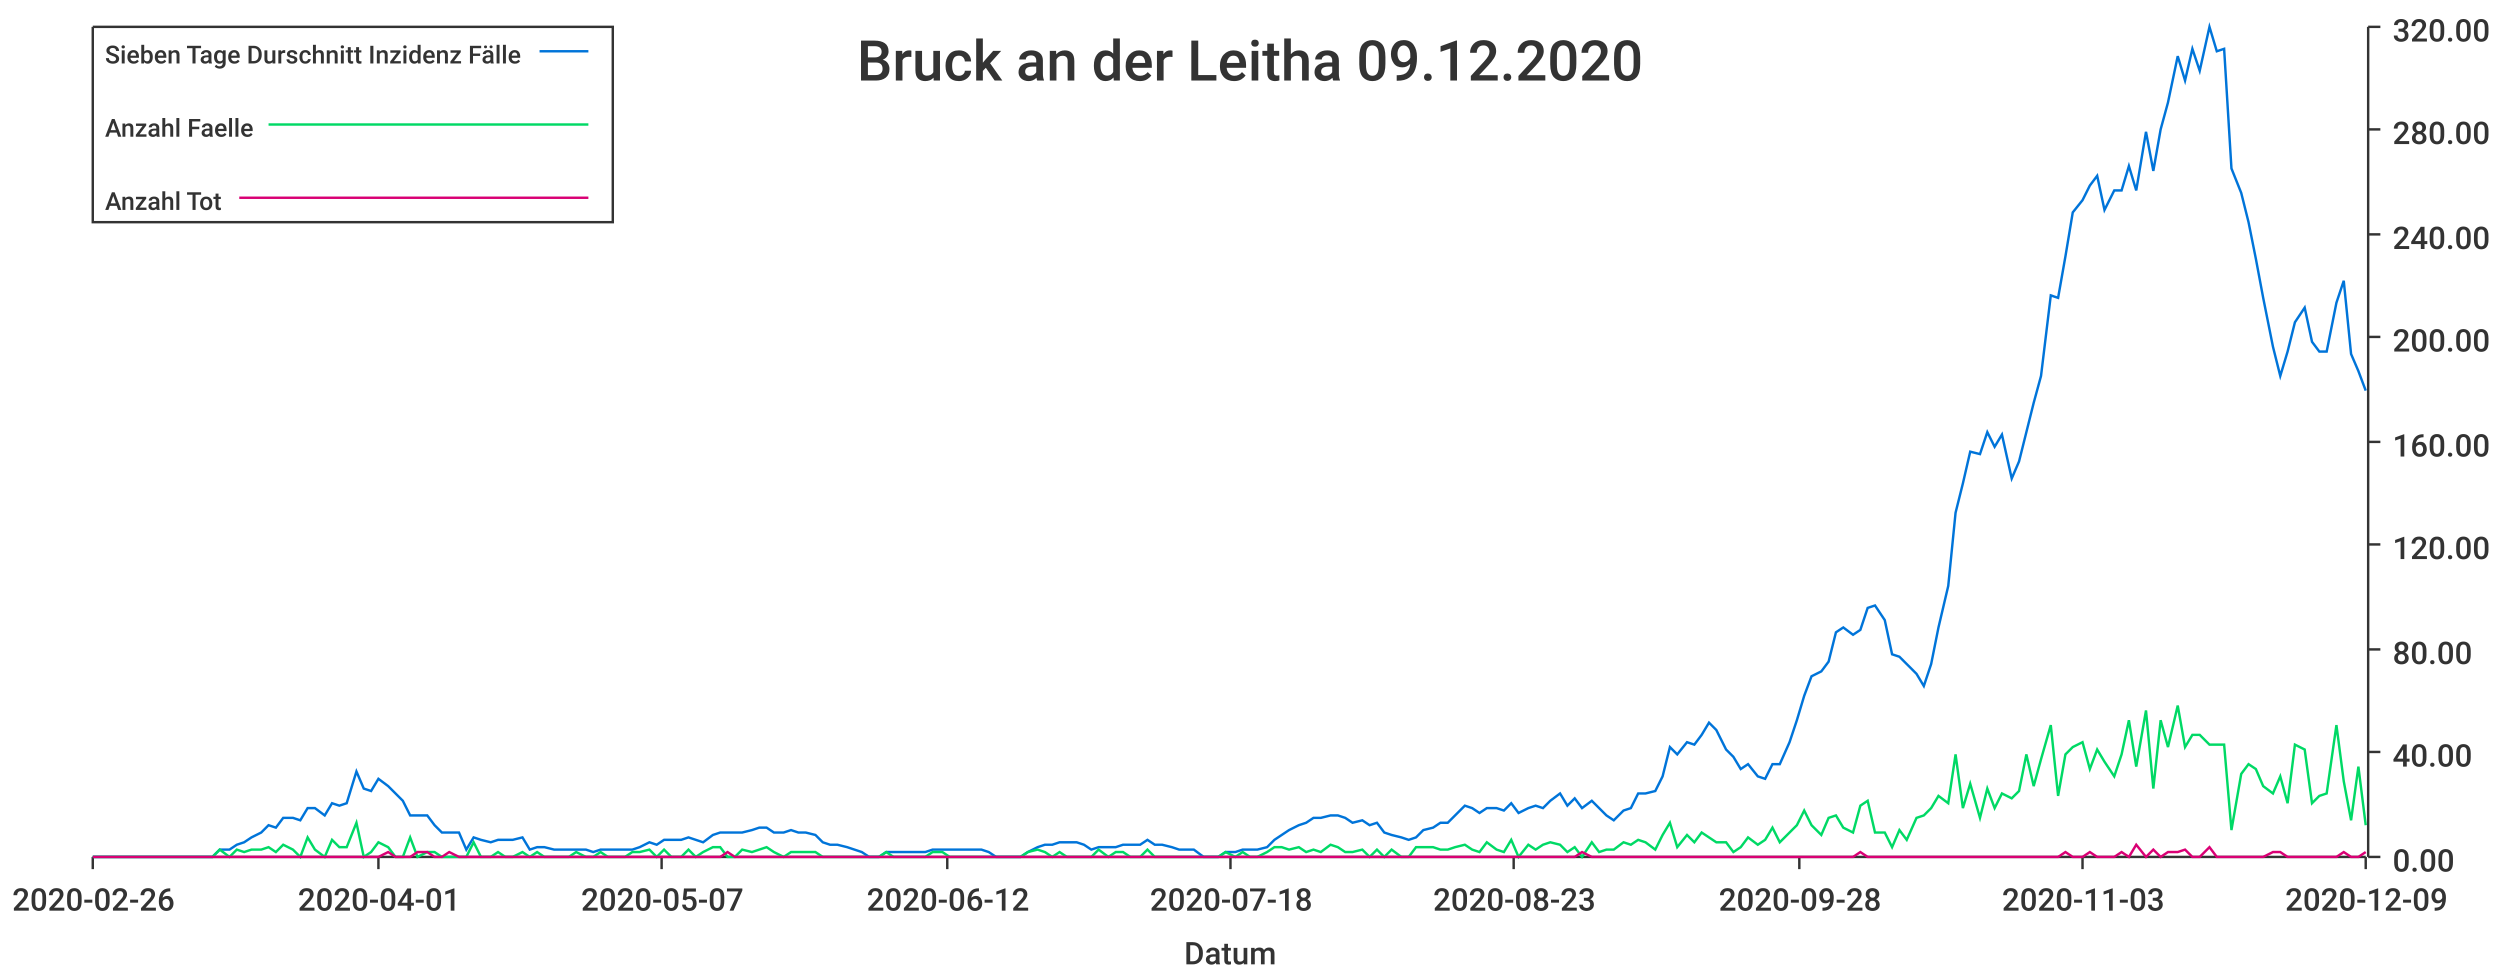
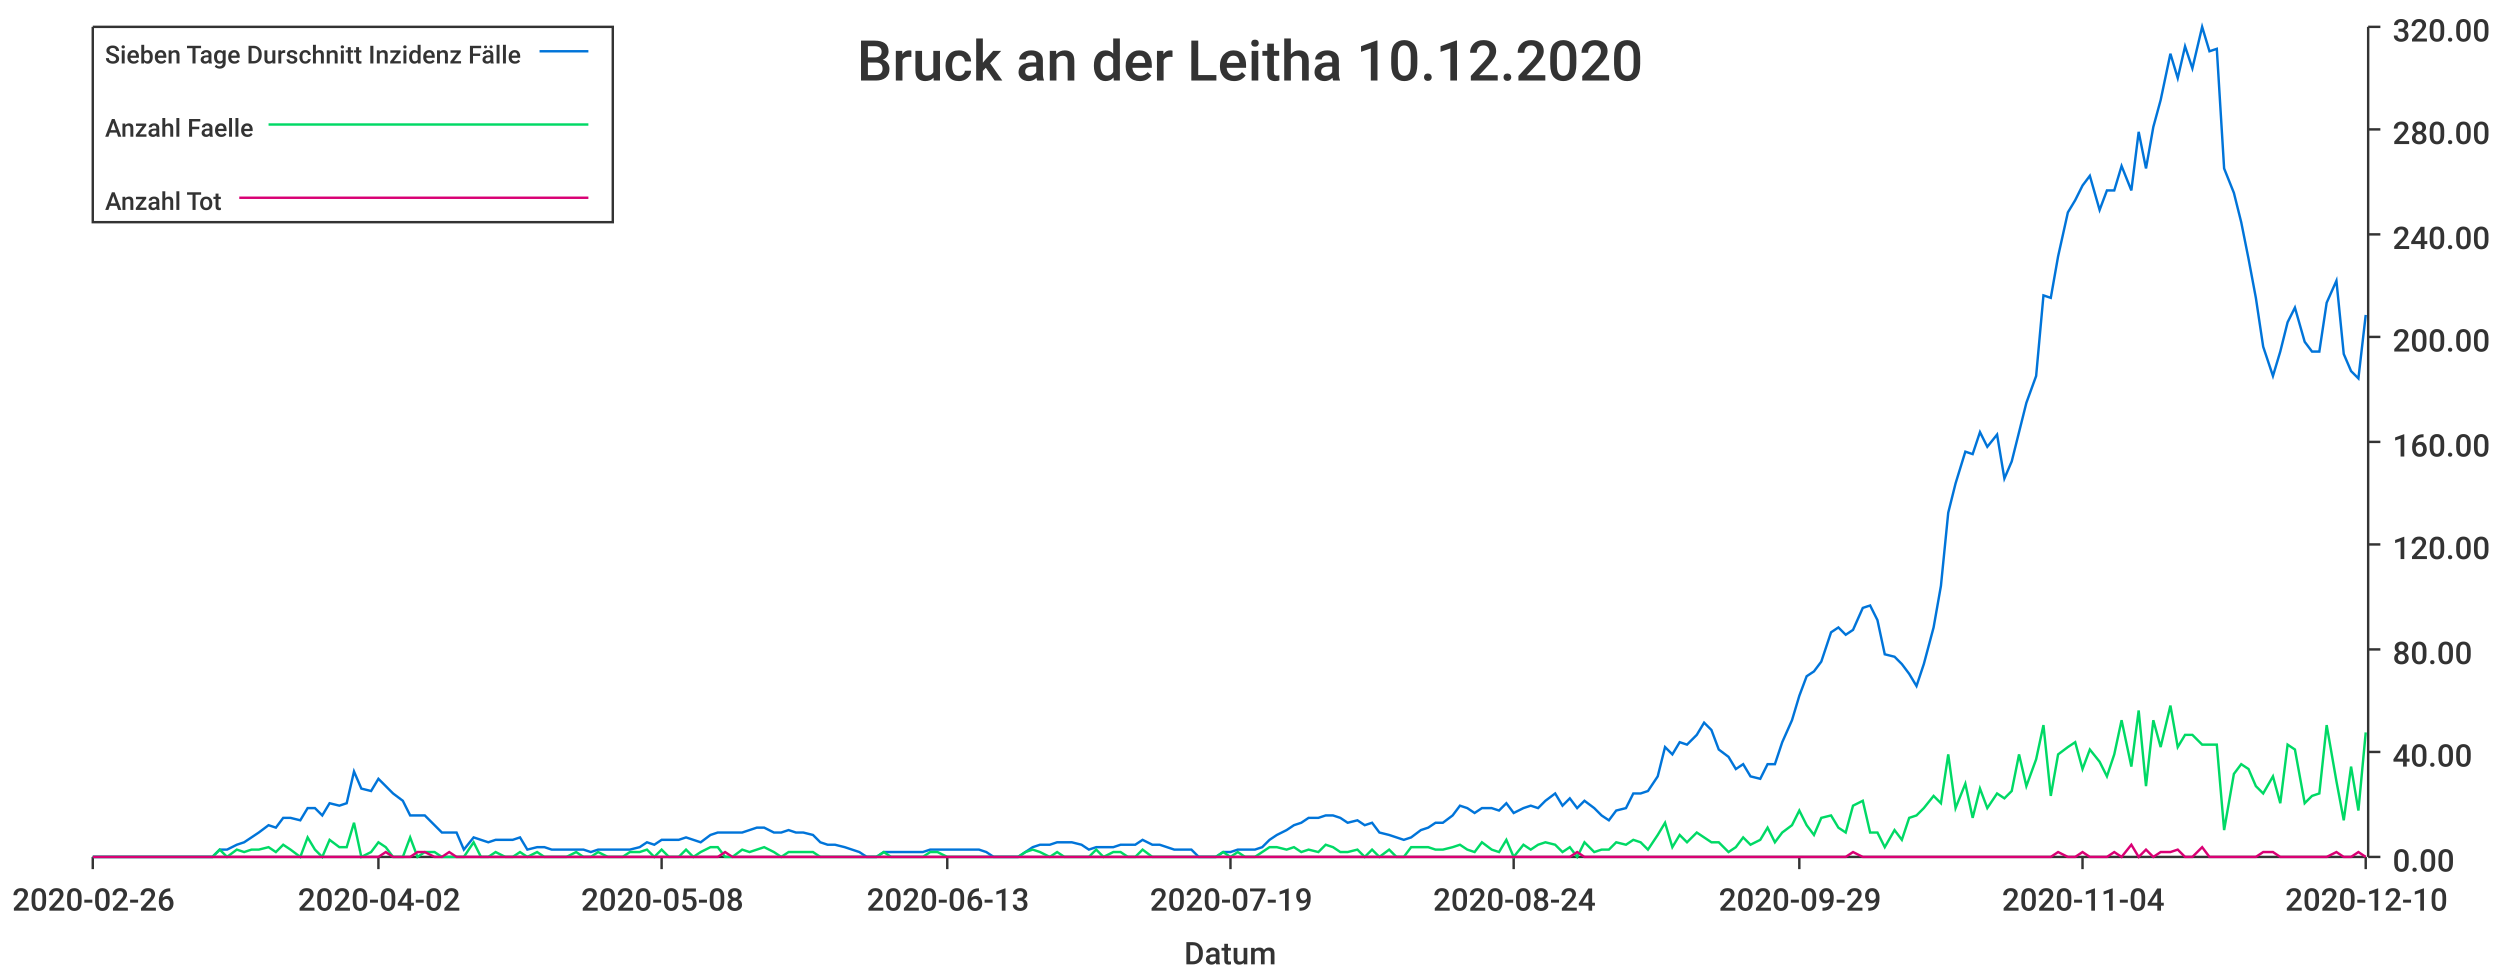
<svg xmlns="http://www.w3.org/2000/svg" width="1024" height="400">\n<path d="M 0 0 L 1024 0 L 1024 400 L 0 400 L 0 0" style="stroke-width:0;stroke:rgba(255,255,255,1.0);fill:rgba(255,255,255,1.0)" />
  <path d="M 38 11 L 969 11 L 969 351 L 38 351 L 38 11" style="stroke-width:0;stroke:rgba(255,255,255,1.0);fill:rgba(255,255,255,1.0)" />
  <path d="M 38 351 L 969 351" style="stroke-width:1;stroke:rgba(51,51,51,1.0);fill:none" />
  <path d="M 38 351 L 38 356" style="stroke-width:1;stroke:rgba(51,51,51,1.0);fill:none" />
  <text x="5" y="373" style="stroke-width:0;stroke:none;fill:rgba(51,51,51,1.0);font-size:12.8px;font-family:'Roboto Medium',sans-serif">2020-02-26</text>
  <path d="M 155 351 L 155 356" style="stroke-width:1;stroke:rgba(51,51,51,1.0);fill:none" />
-   <text x="122" y="373" style="stroke-width:0;stroke:none;fill:rgba(51,51,51,1.0);font-size:12.8px;font-family:'Roboto Medium',sans-serif">2020-04-01</text>
+   <text x="122" y="373" style="stroke-width:0;stroke:none;fill:rgba(51,51,51,1.0);font-size:12.8px;font-family:'Roboto Medium',sans-serif">2020-04-02</text>
  <path d="M 271 351 L 271 356" style="stroke-width:1;stroke:rgba(51,51,51,1.0);fill:none" />
-   <text x="238" y="373" style="stroke-width:0;stroke:none;fill:rgba(51,51,51,1.0);font-size:12.8px;font-family:'Roboto Medium',sans-serif">2020-05-07</text>
+   <text x="238" y="373" style="stroke-width:0;stroke:none;fill:rgba(51,51,51,1.0);font-size:12.8px;font-family:'Roboto Medium',sans-serif">2020-05-08</text>
  <path d="M 388 351 L 388 356" style="stroke-width:1;stroke:rgba(51,51,51,1.0);fill:none" />
-   <text x="355" y="373" style="stroke-width:0;stroke:none;fill:rgba(51,51,51,1.0);font-size:12.8px;font-family:'Roboto Medium',sans-serif">2020-06-12</text>
+   <text x="355" y="373" style="stroke-width:0;stroke:none;fill:rgba(51,51,51,1.0);font-size:12.8px;font-family:'Roboto Medium',sans-serif">2020-06-13</text>
  <path d="M 504 351 L 504 356" style="stroke-width:1;stroke:rgba(51,51,51,1.0);fill:none" />
-   <text x="471" y="373" style="stroke-width:0;stroke:none;fill:rgba(51,51,51,1.0);font-size:12.8px;font-family:'Roboto Medium',sans-serif">2020-07-18</text>
+   <text x="471" y="373" style="stroke-width:0;stroke:none;fill:rgba(51,51,51,1.0);font-size:12.8px;font-family:'Roboto Medium',sans-serif">2020-07-19</text>
  <path d="M 620 351 L 620 356" style="stroke-width:1;stroke:rgba(51,51,51,1.0);fill:none" />
-   <text x="587" y="373" style="stroke-width:0;stroke:none;fill:rgba(51,51,51,1.0);font-size:12.8px;font-family:'Roboto Medium',sans-serif">2020-08-23</text>
+   <text x="587" y="373" style="stroke-width:0;stroke:none;fill:rgba(51,51,51,1.0);font-size:12.8px;font-family:'Roboto Medium',sans-serif">2020-08-24</text>
  <path d="M 737 351 L 737 356" style="stroke-width:1;stroke:rgba(51,51,51,1.0);fill:none" />
-   <text x="704" y="373" style="stroke-width:0;stroke:none;fill:rgba(51,51,51,1.0);font-size:12.8px;font-family:'Roboto Medium',sans-serif">2020-09-28</text>
+   <text x="704" y="373" style="stroke-width:0;stroke:none;fill:rgba(51,51,51,1.0);font-size:12.8px;font-family:'Roboto Medium',sans-serif">2020-09-29</text>
  <path d="M 853 351 L 853 356" style="stroke-width:1;stroke:rgba(51,51,51,1.0);fill:none" />
-   <text x="820" y="373" style="stroke-width:0;stroke:none;fill:rgba(51,51,51,1.0);font-size:12.8px;font-family:'Roboto Medium',sans-serif">2020-11-03</text>
+   <text x="820" y="373" style="stroke-width:0;stroke:none;fill:rgba(51,51,51,1.0);font-size:12.8px;font-family:'Roboto Medium',sans-serif">2020-11-04</text>
  <path d="M 969 351 L 969 356" style="stroke-width:1;stroke:rgba(51,51,51,1.0);fill:none" />
-   <text x="936" y="373" style="stroke-width:0;stroke:none;fill:rgba(51,51,51,1.0);font-size:12.8px;font-family:'Roboto Medium',sans-serif">2020-12-09</text>
+   <text x="936" y="373" style="stroke-width:0;stroke:none;fill:rgba(51,51,51,1.0);font-size:12.8px;font-family:'Roboto Medium',sans-serif">2020-12-10</text>
  <text x="485" y="395" style="stroke-width:0;stroke:none;fill:rgba(51,51,51,1.0);font-size:12.8px;font-family:'Roboto Medium',sans-serif">Datum</text>
  <path d="M 970 351 L 970 11" style="stroke-width:1;stroke:rgba(51,51,51,1.0);fill:none" />
  <path d="M 970 351 L 975 351" style="stroke-width:1;stroke:rgba(51,51,51,1.0);fill:none" />
  <text x="980" y="357" style="stroke-width:0;stroke:none;fill:rgba(51,51,51,1.0);font-size:12.8px;font-family:'Roboto Medium',sans-serif">0.00</text>
  <path d="M 970 308 L 975 308" style="stroke-width:1;stroke:rgba(51,51,51,1.0);fill:none" />
  <text x="980" y="314" style="stroke-width:0;stroke:none;fill:rgba(51,51,51,1.0);font-size:12.8px;font-family:'Roboto Medium',sans-serif">40.00</text>
  <path d="M 970 266 L 975 266" style="stroke-width:1;stroke:rgba(51,51,51,1.0);fill:none" />
  <text x="980" y="272" style="stroke-width:0;stroke:none;fill:rgba(51,51,51,1.0);font-size:12.8px;font-family:'Roboto Medium',sans-serif">80.00</text>
  <path d="M 970 223 L 975 223" style="stroke-width:1;stroke:rgba(51,51,51,1.0);fill:none" />
  <text x="980" y="229" style="stroke-width:0;stroke:none;fill:rgba(51,51,51,1.0);font-size:12.8px;font-family:'Roboto Medium',sans-serif">120.00</text>
  <path d="M 970 181 L 975 181" style="stroke-width:1;stroke:rgba(51,51,51,1.0);fill:none" />
  <text x="980" y="187" style="stroke-width:0;stroke:none;fill:rgba(51,51,51,1.0);font-size:12.8px;font-family:'Roboto Medium',sans-serif">160.00</text>
  <path d="M 970 138 L 975 138" style="stroke-width:1;stroke:rgba(51,51,51,1.0);fill:none" />
  <text x="980" y="144" style="stroke-width:0;stroke:none;fill:rgba(51,51,51,1.0);font-size:12.8px;font-family:'Roboto Medium',sans-serif">200.00</text>
  <path d="M 970 96 L 975 96" style="stroke-width:1;stroke:rgba(51,51,51,1.0);fill:none" />
  <text x="980" y="102" style="stroke-width:0;stroke:none;fill:rgba(51,51,51,1.0);font-size:12.8px;font-family:'Roboto Medium',sans-serif">240.00</text>
  <path d="M 970 53 L 975 53" style="stroke-width:1;stroke:rgba(51,51,51,1.0);fill:none" />
  <text x="980" y="59" style="stroke-width:0;stroke:none;fill:rgba(51,51,51,1.0);font-size:12.8px;font-family:'Roboto Medium',sans-serif">280.00</text>
  <path d="M 970 11 L 975 11" style="stroke-width:1;stroke:rgba(51,51,51,1.0);fill:none" />
  <text x="980" y="17" style="stroke-width:0;stroke:none;fill:rgba(51,51,51,1.0);font-size:12.8px;font-family:'Roboto Medium',sans-serif">320.00</text>
-   <path d="M 38 351 L 42 351 L 45 351 L 48 351 L 51 351 L 55 351 L 58 351 L 61 351 L 64 351 L 68 351 L 71 351 L 74 351 L 77 351 L 81 351 L 84 351 L 87 351 L 90 348 L 94 348 L 97 346 L 100 345 L 103 343 L 107 341 L 110 338 L 113 339 L 116 335 L 120 335 L 123 336 L 126 331 L 129 331 L 133 334 L 136 329 L 139 330 L 142 329 L 146 316 L 149 323 L 152 324 L 155 319 L 159 322 L 162 325 L 165 328 L 168 334 L 171 334 L 175 334 L 178 338 L 181 341 L 184 341 L 188 341 L 191 348 L 194 343 L 197 344 L 201 345 L 204 344 L 207 344 L 210 344 L 214 343 L 217 348 L 220 347 L 223 347 L 227 348 L 230 348 L 233 348 L 236 348 L 240 348 L 243 349 L 246 348 L 249 348 L 253 348 L 256 348 L 259 348 L 262 347 L 266 345 L 269 346 L 272 344 L 275 344 L 279 344 L 282 343 L 285 344 L 288 345 L 292 342 L 295 341 L 298 341 L 301 341 L 304 341 L 308 340 L 311 339 L 314 339 L 317 341 L 321 341 L 324 340 L 327 341 L 330 341 L 334 342 L 337 345 L 340 346 L 343 346 L 347 347 L 350 348 L 353 349 L 356 351 L 360 351 L 363 349 L 366 349 L 369 349 L 373 349 L 376 349 L 379 349 L 382 348 L 386 348 L 389 348 L 392 348 L 395 348 L 399 348 L 402 348 L 405 349 L 408 351 L 412 351 L 415 351 L 418 351 L 421 349 L 425 347 L 428 346 L 431 346 L 434 345 L 437 345 L 441 345 L 444 346 L 447 348 L 450 347 L 454 347 L 457 347 L 460 346 L 463 346 L 467 346 L 470 344 L 473 346 L 476 346 L 480 347 L 483 348 L 486 348 L 489 348 L 493 351 L 496 351 L 499 351 L 502 349 L 506 349 L 509 348 L 512 348 L 515 348 L 519 347 L 522 344 L 525 342 L 528 340 L 532 338 L 535 337 L 538 335 L 541 335 L 545 334 L 548 334 L 551 335 L 554 337 L 558 336 L 561 338 L 564 337 L 567 341 L 570 342 L 574 343 L 577 344 L 580 343 L 583 340 L 587 339 L 590 337 L 593 337 L 596 334 L 600 330 L 603 331 L 606 333 L 609 331 L 613 331 L 616 332 L 619 329 L 622 333 L 626 331 L 629 330 L 632 331 L 635 328 L 639 325 L 642 330 L 645 327 L 648 331 L 652 328 L 655 331 L 658 334 L 661 336 L 665 332 L 668 331 L 671 325 L 674 325 L 678 324 L 681 318 L 684 306 L 687 309 L 691 304 L 694 305 L 697 301 L 700 296 L 703 299 L 707 307 L 710 310 L 713 315 L 716 313 L 720 318 L 723 319 L 726 313 L 729 313 L 733 304 L 736 295 L 739 285 L 742 277 L 746 275 L 749 271 L 752 259 L 755 257 L 759 260 L 762 258 L 765 249 L 768 248 L 772 254 L 775 268 L 778 269 L 781 272 L 785 276 L 788 281 L 791 272 L 794 257 L 798 240 L 801 210 L 804 198 L 807 185 L 811 186 L 814 177 L 817 183 L 820 178 L 824 196 L 827 189 L 830 177 L 833 165 L 836 154 L 840 121 L 843 122 L 846 105 L 849 87 L 853 82 L 856 76 L 859 72 L 862 86 L 866 78 L 869 78 L 872 68 L 875 78 L 879 54 L 882 70 L 885 53 L 888 42 L 892 23 L 895 33 L 898 20 L 901 29 L 905 11 L 908 21 L 911 20 L 914 69 L 918 79 L 921 91 L 924 106 L 927 122 L 931 142 L 934 154 L 937 144 L 940 132 L 944 126 L 947 140 L 950 144 L 953 144 L 957 124 L 960 115 L 963 145 L 966 152 L 969 160" style="stroke-width:1;stroke:rgba(0,116,217,1.0);fill:none" />
-   <path d="M 38 351 L 42 351 L 45 351 L 48 351 L 51 351 L 55 351 L 58 351 L 61 351 L 64 351 L 68 351 L 71 351 L 74 351 L 77 351 L 81 351 L 84 351 L 87 351 L 90 348 L 94 351 L 97 348 L 100 349 L 103 348 L 107 348 L 110 347 L 113 349 L 116 346 L 120 348 L 123 351 L 126 343 L 129 348 L 133 351 L 136 344 L 139 347 L 142 347 L 146 337 L 149 351 L 152 349 L 155 345 L 159 347 L 162 351 L 165 351 L 168 343 L 171 351 L 175 349 L 178 349 L 181 351 L 184 351 L 188 351 L 191 351 L 194 345 L 197 351 L 201 351 L 204 349 L 207 351 L 210 351 L 214 349 L 217 351 L 220 349 L 223 351 L 227 351 L 230 351 L 233 351 L 236 349 L 240 351 L 243 351 L 246 349 L 249 351 L 253 351 L 256 351 L 259 349 L 262 349 L 266 348 L 269 351 L 272 348 L 275 351 L 279 351 L 282 348 L 285 351 L 288 349 L 292 347 L 295 347 L 298 351 L 301 351 L 304 348 L 308 349 L 311 348 L 314 347 L 317 349 L 321 351 L 324 349 L 327 349 L 330 349 L 334 349 L 337 351 L 340 351 L 343 351 L 347 351 L 350 351 L 353 351 L 356 351 L 360 351 L 363 349 L 366 351 L 369 351 L 373 351 L 376 351 L 379 351 L 382 349 L 386 349 L 389 351 L 392 351 L 395 351 L 399 351 L 402 351 L 405 351 L 408 351 L 412 351 L 415 351 L 418 351 L 421 349 L 425 348 L 428 349 L 431 351 L 434 349 L 437 351 L 441 351 L 444 351 L 447 351 L 450 348 L 454 351 L 457 349 L 460 349 L 463 351 L 467 351 L 470 348 L 473 351 L 476 351 L 480 351 L 483 351 L 486 351 L 489 351 L 493 351 L 496 351 L 499 351 L 502 349 L 506 351 L 509 349 L 512 351 L 515 351 L 519 349 L 522 347 L 525 347 L 528 348 L 532 347 L 535 349 L 538 348 L 541 349 L 545 346 L 548 347 L 551 349 L 554 349 L 558 348 L 561 351 L 564 348 L 567 351 L 570 348 L 574 351 L 577 351 L 580 347 L 583 347 L 587 347 L 590 348 L 593 348 L 596 347 L 600 346 L 603 348 L 606 349 L 609 345 L 613 348 L 616 349 L 619 344 L 622 351 L 626 346 L 629 348 L 632 346 L 635 345 L 639 346 L 642 349 L 645 347 L 648 351 L 652 345 L 655 349 L 658 348 L 661 348 L 665 345 L 668 346 L 671 344 L 674 345 L 678 348 L 681 342 L 684 337 L 687 347 L 691 342 L 694 345 L 697 341 L 700 343 L 703 345 L 707 345 L 710 349 L 713 347 L 716 343 L 720 346 L 723 344 L 726 339 L 729 345 L 733 341 L 736 338 L 739 332 L 742 338 L 746 342 L 749 335 L 752 334 L 755 339 L 759 341 L 762 330 L 765 328 L 768 341 L 772 341 L 775 347 L 778 340 L 781 344 L 785 335 L 788 334 L 791 331 L 794 326 L 798 329 L 801 309 L 804 331 L 807 321 L 811 335 L 814 323 L 817 331 L 820 325 L 824 327 L 827 324 L 830 309 L 833 322 L 836 311 L 840 297 L 843 326 L 846 309 L 849 306 L 853 304 L 856 315 L 859 307 L 862 312 L 866 318 L 869 309 L 872 295 L 875 314 L 879 291 L 882 323 L 885 295 L 888 306 L 892 289 L 895 306 L 898 301 L 901 301 L 905 305 L 908 305 L 911 305 L 914 340 L 918 317 L 921 313 L 924 315 L 927 322 L 931 325 L 934 318 L 937 329 L 940 305 L 944 307 L 947 329 L 950 326 L 953 325 L 957 297 L 960 320 L 963 336 L 966 314 L 969 338" style="stroke-width:1;stroke:rgba(0,217,101,1.0);fill:none" />
-   <path d="M 38 351 L 42 351 L 45 351 L 48 351 L 51 351 L 55 351 L 58 351 L 61 351 L 64 351 L 68 351 L 71 351 L 74 351 L 77 351 L 81 351 L 84 351 L 87 351 L 90 351 L 94 351 L 97 351 L 100 351 L 103 351 L 107 351 L 110 351 L 113 351 L 116 351 L 120 351 L 123 351 L 126 351 L 129 351 L 133 351 L 136 351 L 139 351 L 142 351 L 146 351 L 149 351 L 152 351 L 155 351 L 159 349 L 162 351 L 165 351 L 168 351 L 171 349 L 175 349 L 178 351 L 181 351 L 184 349 L 188 351 L 191 351 L 194 351 L 197 351 L 201 351 L 204 351 L 207 351 L 210 351 L 214 351 L 217 351 L 220 351 L 223 351 L 227 351 L 230 351 L 233 351 L 236 351 L 240 351 L 243 351 L 246 351 L 249 351 L 253 351 L 256 351 L 259 351 L 262 351 L 266 351 L 269 351 L 272 351 L 275 351 L 279 351 L 282 351 L 285 351 L 288 351 L 292 351 L 295 351 L 298 349 L 301 351 L 304 351 L 308 351 L 311 351 L 314 351 L 317 351 L 321 351 L 324 351 L 327 351 L 330 351 L 334 351 L 337 351 L 340 351 L 343 351 L 347 351 L 350 351 L 353 351 L 356 351 L 360 351 L 363 351 L 366 351 L 369 351 L 373 351 L 376 351 L 379 351 L 382 351 L 386 351 L 389 351 L 392 351 L 395 351 L 399 351 L 402 351 L 405 351 L 408 351 L 412 351 L 415 351 L 418 351 L 421 351 L 425 351 L 428 351 L 431 351 L 434 351 L 437 351 L 441 351 L 444 351 L 447 351 L 450 351 L 454 351 L 457 351 L 460 351 L 463 351 L 467 351 L 470 351 L 473 351 L 476 351 L 480 351 L 483 351 L 486 351 L 489 351 L 493 351 L 496 351 L 499 351 L 502 351 L 506 351 L 509 351 L 512 351 L 515 351 L 519 351 L 522 351 L 525 351 L 528 351 L 532 351 L 535 351 L 538 351 L 541 351 L 545 351 L 548 351 L 551 351 L 554 351 L 558 351 L 561 351 L 564 351 L 567 351 L 570 351 L 574 351 L 577 351 L 580 351 L 583 351 L 587 351 L 590 351 L 593 351 L 596 351 L 600 351 L 603 351 L 606 351 L 609 351 L 613 351 L 616 351 L 619 351 L 622 351 L 626 351 L 629 351 L 632 351 L 635 351 L 639 351 L 642 351 L 645 351 L 648 349 L 652 351 L 655 351 L 658 351 L 661 351 L 665 351 L 668 351 L 671 351 L 674 351 L 678 351 L 681 351 L 684 351 L 687 351 L 691 351 L 694 351 L 697 351 L 700 351 L 703 351 L 707 351 L 710 351 L 713 351 L 716 351 L 720 351 L 723 351 L 726 351 L 729 351 L 733 351 L 736 351 L 739 351 L 742 351 L 746 351 L 749 351 L 752 351 L 755 351 L 759 351 L 762 349 L 765 351 L 768 351 L 772 351 L 775 351 L 778 351 L 781 351 L 785 351 L 788 351 L 791 351 L 794 351 L 798 351 L 801 351 L 804 351 L 807 351 L 811 351 L 814 351 L 817 351 L 820 351 L 824 351 L 827 351 L 830 351 L 833 351 L 836 351 L 840 351 L 843 351 L 846 349 L 849 351 L 853 351 L 856 349 L 859 351 L 862 351 L 866 351 L 869 349 L 872 351 L 875 346 L 879 351 L 882 348 L 885 351 L 888 349 L 892 349 L 895 348 L 898 351 L 901 351 L 905 347 L 908 351 L 911 351 L 914 351 L 918 351 L 921 351 L 924 351 L 927 351 L 931 349 L 934 349 L 937 351 L 940 351 L 944 351 L 947 351 L 950 351 L 953 351 L 957 351 L 960 349 L 963 351 L 966 351 L 969 349" style="stroke-width:1;stroke:rgba(217,0,116,1.0);fill:none" />
-   <text x="351" y="33" style="stroke-width:0;stroke:none;fill:rgba(51,51,51,1.0);font-size:23.0px;font-family:'Roboto Medium',sans-serif">Bruck an der Leitha 09.12.2020</text>
+   <path d="M 38 351 L 42 351 L 45 351 L 48 351 L 51 351 L 55 351 L 58 351 L 61 351 L 64 351 L 68 351 L 71 351 L 74 351 L 77 351 L 81 351 L 84 351 L 87 351 L 90 348 L 93 348 L 97 346 L 100 345 L 103 343 L 106 341 L 110 338 L 113 339 L 116 335 L 119 335 L 123 336 L 126 331 L 129 331 L 132 334 L 135 329 L 139 330 L 142 329 L 145 316 L 148 323 L 152 324 L 155 319 L 158 322 L 161 325 L 165 328 L 168 334 L 171 334 L 174 334 L 178 338 L 181 341 L 184 341 L 187 341 L 190 348 L 194 343 L 197 344 L 200 345 L 203 344 L 207 344 L 210 344 L 213 343 L 216 348 L 220 347 L 223 347 L 226 348 L 229 348 L 232 348 L 236 348 L 239 348 L 242 349 L 245 348 L 249 348 L 252 348 L 255 348 L 258 348 L 262 347 L 265 345 L 268 346 L 271 344 L 274 344 L 278 344 L 281 343 L 284 344 L 287 345 L 291 342 L 294 341 L 297 341 L 300 341 L 304 341 L 307 340 L 310 339 L 313 339 L 317 341 L 320 341 L 323 340 L 326 341 L 329 341 L 333 342 L 336 345 L 339 346 L 342 346 L 346 347 L 349 348 L 352 349 L 355 351 L 359 351 L 362 349 L 365 349 L 368 349 L 371 349 L 375 349 L 378 349 L 381 348 L 384 348 L 388 348 L 391 348 L 394 348 L 397 348 L 401 348 L 404 349 L 407 351 L 410 351 L 413 351 L 417 351 L 420 349 L 423 347 L 426 346 L 430 346 L 433 345 L 436 345 L 439 345 L 443 346 L 446 348 L 449 347 L 452 347 L 456 347 L 459 346 L 462 346 L 465 346 L 468 344 L 472 346 L 475 346 L 478 347 L 481 348 L 485 348 L 488 348 L 491 351 L 494 351 L 498 351 L 501 349 L 504 349 L 507 348 L 510 348 L 514 348 L 517 347 L 520 344 L 523 342 L 527 340 L 530 338 L 533 337 L 536 335 L 540 335 L 543 334 L 546 334 L 549 335 L 552 337 L 556 336 L 559 338 L 562 337 L 565 341 L 569 342 L 572 343 L 575 344 L 578 343 L 582 340 L 585 339 L 588 337 L 591 337 L 595 334 L 598 330 L 601 331 L 604 333 L 607 331 L 611 331 L 614 332 L 617 329 L 620 333 L 624 331 L 627 330 L 630 331 L 633 328 L 637 325 L 640 330 L 643 327 L 646 331 L 649 328 L 653 331 L 656 334 L 659 336 L 662 332 L 666 331 L 669 325 L 672 325 L 675 324 L 679 318 L 682 306 L 685 309 L 688 304 L 691 305 L 695 301 L 698 296 L 701 299 L 704 307 L 708 310 L 711 315 L 714 313 L 717 318 L 721 319 L 724 313 L 727 313 L 730 304 L 734 295 L 737 285 L 740 277 L 743 275 L 746 271 L 750 259 L 753 257 L 756 260 L 759 258 L 763 249 L 766 248 L 769 254 L 772 268 L 776 269 L 779 272 L 782 276 L 785 281 L 788 272 L 792 257 L 795 240 L 798 210 L 801 198 L 805 185 L 808 186 L 811 177 L 814 183 L 818 178 L 821 196 L 824 189 L 827 177 L 830 165 L 834 154 L 837 121 L 840 122 L 843 105 L 847 87 L 850 82 L 853 76 L 856 72 L 860 86 L 863 78 L 866 78 L 869 68 L 873 78 L 876 54 L 879 69 L 882 52 L 885 41 L 889 22 L 892 32 L 895 19 L 898 28 L 902 11 L 905 21 L 908 20 L 911 69 L 915 79 L 918 91 L 921 106 L 924 122 L 927 142 L 931 154 L 934 144 L 937 132 L 940 126 L 944 140 L 947 144 L 950 144 L 953 124 L 957 115 L 960 145 L 963 152 L 966 155 L 969 129" style="stroke-width:1;stroke:rgba(0,116,217,1.0);fill:none" />
+   <path d="M 38 351 L 42 351 L 45 351 L 48 351 L 51 351 L 55 351 L 58 351 L 61 351 L 64 351 L 68 351 L 71 351 L 74 351 L 77 351 L 81 351 L 84 351 L 87 351 L 90 348 L 93 351 L 97 348 L 100 349 L 103 348 L 106 348 L 110 347 L 113 349 L 116 346 L 119 348 L 123 351 L 126 343 L 129 348 L 132 351 L 135 344 L 139 347 L 142 347 L 145 337 L 148 351 L 152 349 L 155 345 L 158 347 L 161 351 L 165 351 L 168 343 L 171 351 L 174 349 L 178 349 L 181 351 L 184 351 L 187 351 L 190 351 L 194 345 L 197 351 L 200 351 L 203 349 L 207 351 L 210 351 L 213 349 L 216 351 L 220 349 L 223 351 L 226 351 L 229 351 L 232 351 L 236 349 L 239 351 L 242 351 L 245 349 L 249 351 L 252 351 L 255 351 L 258 349 L 262 349 L 265 348 L 268 351 L 271 348 L 274 351 L 278 351 L 281 348 L 284 351 L 287 349 L 291 347 L 294 347 L 297 351 L 300 351 L 304 348 L 307 349 L 310 348 L 313 347 L 317 349 L 320 351 L 323 349 L 326 349 L 329 349 L 333 349 L 336 351 L 339 351 L 342 351 L 346 351 L 349 351 L 352 351 L 355 351 L 359 351 L 362 349 L 365 351 L 368 351 L 371 351 L 375 351 L 378 351 L 381 349 L 384 349 L 388 351 L 391 351 L 394 351 L 397 351 L 401 351 L 404 351 L 407 351 L 410 351 L 413 351 L 417 351 L 420 349 L 423 348 L 426 349 L 430 351 L 433 349 L 436 351 L 439 351 L 443 351 L 446 351 L 449 348 L 452 351 L 456 349 L 459 349 L 462 351 L 465 351 L 468 348 L 472 351 L 475 351 L 478 351 L 481 351 L 485 351 L 488 351 L 491 351 L 494 351 L 498 351 L 501 349 L 504 351 L 507 349 L 510 351 L 514 351 L 517 349 L 520 347 L 523 347 L 527 348 L 530 347 L 533 349 L 536 348 L 540 349 L 543 346 L 546 347 L 549 349 L 552 349 L 556 348 L 559 351 L 562 348 L 565 351 L 569 348 L 572 351 L 575 351 L 578 347 L 582 347 L 585 347 L 588 348 L 591 348 L 595 347 L 598 346 L 601 348 L 604 349 L 607 345 L 611 348 L 614 349 L 617 344 L 620 351 L 624 346 L 627 348 L 630 346 L 633 345 L 637 346 L 640 349 L 643 347 L 646 351 L 649 345 L 653 349 L 656 348 L 659 348 L 662 345 L 666 346 L 669 344 L 672 345 L 675 348 L 679 342 L 682 337 L 685 347 L 688 342 L 691 345 L 695 341 L 698 343 L 701 345 L 704 345 L 708 349 L 711 347 L 714 343 L 717 346 L 721 344 L 724 339 L 727 345 L 730 341 L 734 338 L 737 332 L 740 338 L 743 342 L 746 335 L 750 334 L 753 339 L 756 341 L 759 330 L 763 328 L 766 341 L 769 341 L 772 347 L 776 340 L 779 344 L 782 335 L 785 334 L 788 331 L 792 326 L 795 329 L 798 309 L 801 331 L 805 321 L 808 335 L 811 323 L 814 331 L 818 325 L 821 327 L 824 324 L 827 309 L 830 322 L 834 311 L 837 297 L 840 326 L 843 309 L 847 306 L 850 304 L 853 315 L 856 307 L 860 312 L 863 318 L 866 309 L 869 295 L 873 314 L 876 291 L 879 322 L 882 295 L 885 306 L 889 289 L 892 306 L 895 301 L 898 301 L 902 305 L 905 305 L 908 305 L 911 340 L 915 317 L 918 313 L 921 315 L 924 322 L 927 325 L 931 318 L 934 329 L 937 305 L 940 307 L 944 329 L 947 326 L 950 325 L 953 297 L 957 320 L 960 336 L 963 314 L 966 332 L 969 300" style="stroke-width:1;stroke:rgba(0,217,101,1.0);fill:none" />
+   <path d="M 38 351 L 42 351 L 45 351 L 48 351 L 51 351 L 55 351 L 58 351 L 61 351 L 64 351 L 68 351 L 71 351 L 74 351 L 77 351 L 81 351 L 84 351 L 87 351 L 90 351 L 93 351 L 97 351 L 100 351 L 103 351 L 106 351 L 110 351 L 113 351 L 116 351 L 119 351 L 123 351 L 126 351 L 129 351 L 132 351 L 135 351 L 139 351 L 142 351 L 145 351 L 148 351 L 152 351 L 155 351 L 158 349 L 161 351 L 165 351 L 168 351 L 171 349 L 174 349 L 178 351 L 181 351 L 184 349 L 187 351 L 190 351 L 194 351 L 197 351 L 200 351 L 203 351 L 207 351 L 210 351 L 213 351 L 216 351 L 220 351 L 223 351 L 226 351 L 229 351 L 232 351 L 236 351 L 239 351 L 242 351 L 245 351 L 249 351 L 252 351 L 255 351 L 258 351 L 262 351 L 265 351 L 268 351 L 271 351 L 274 351 L 278 351 L 281 351 L 284 351 L 287 351 L 291 351 L 294 351 L 297 349 L 300 351 L 304 351 L 307 351 L 310 351 L 313 351 L 317 351 L 320 351 L 323 351 L 326 351 L 329 351 L 333 351 L 336 351 L 339 351 L 342 351 L 346 351 L 349 351 L 352 351 L 355 351 L 359 351 L 362 351 L 365 351 L 368 351 L 371 351 L 375 351 L 378 351 L 381 351 L 384 351 L 388 351 L 391 351 L 394 351 L 397 351 L 401 351 L 404 351 L 407 351 L 410 351 L 413 351 L 417 351 L 420 351 L 423 351 L 426 351 L 430 351 L 433 351 L 436 351 L 439 351 L 443 351 L 446 351 L 449 351 L 452 351 L 456 351 L 459 351 L 462 351 L 465 351 L 468 351 L 472 351 L 475 351 L 478 351 L 481 351 L 485 351 L 488 351 L 491 351 L 494 351 L 498 351 L 501 351 L 504 351 L 507 351 L 510 351 L 514 351 L 517 351 L 520 351 L 523 351 L 527 351 L 530 351 L 533 351 L 536 351 L 540 351 L 543 351 L 546 351 L 549 351 L 552 351 L 556 351 L 559 351 L 562 351 L 565 351 L 569 351 L 572 351 L 575 351 L 578 351 L 582 351 L 585 351 L 588 351 L 591 351 L 595 351 L 598 351 L 601 351 L 604 351 L 607 351 L 611 351 L 614 351 L 617 351 L 620 351 L 624 351 L 627 351 L 630 351 L 633 351 L 637 351 L 640 351 L 643 351 L 646 349 L 649 351 L 653 351 L 656 351 L 659 351 L 662 351 L 666 351 L 669 351 L 672 351 L 675 351 L 679 351 L 682 351 L 685 351 L 688 351 L 691 351 L 695 351 L 698 351 L 701 351 L 704 351 L 708 351 L 711 351 L 714 351 L 717 351 L 721 351 L 724 351 L 727 351 L 730 351 L 734 351 L 737 351 L 740 351 L 743 351 L 746 351 L 750 351 L 753 351 L 756 351 L 759 349 L 763 351 L 766 351 L 769 351 L 772 351 L 776 351 L 779 351 L 782 351 L 785 351 L 788 351 L 792 351 L 795 351 L 798 351 L 801 351 L 805 351 L 808 351 L 811 351 L 814 351 L 818 351 L 821 351 L 824 351 L 827 351 L 830 351 L 834 351 L 837 351 L 840 351 L 843 349 L 847 351 L 850 351 L 853 349 L 856 351 L 860 351 L 863 351 L 866 349 L 869 351 L 873 346 L 876 351 L 879 348 L 882 351 L 885 349 L 889 349 L 892 348 L 895 351 L 898 351 L 902 347 L 905 351 L 908 351 L 911 351 L 915 351 L 918 351 L 921 351 L 924 351 L 927 349 L 931 349 L 934 351 L 937 351 L 940 351 L 944 351 L 947 351 L 950 351 L 953 351 L 957 349 L 960 351 L 963 351 L 966 349 L 969 351" style="stroke-width:1;stroke:rgba(217,0,116,1.0);fill:none" />
+   <text x="351" y="33" style="stroke-width:0;stroke:none;fill:rgba(51,51,51,1.0);font-size:23.0px;font-family:'Roboto Medium',sans-serif">Bruck an der Leitha 10.12.2020</text>
  <path d="M 38 11 L 251 11 L 251 91 L 38 91 L 38 11" style="stroke-width:1;stroke:rgba(51,51,51,1.0);fill:rgba(255,255,255,1.0)" />
  <text x="43" y="26" style="stroke-width:0;stroke:none;fill:rgba(51,51,51,1.0);font-size:10.2px;font-family:'Roboto Medium',sans-serif">Sieben Tage Durschnitt Inzidenz Fälle</text>
  <path d="M 221 21 L 241 21" style="stroke-width:1;stroke:rgba(0,116,217,1.0);fill:none" />
  <text x="43" y="56" style="stroke-width:0;stroke:none;fill:rgba(51,51,51,1.0);font-size:10.2px;font-family:'Roboto Medium',sans-serif">Anzahl Faelle</text>
  <path d="M 110 51 L 241 51" style="stroke-width:1;stroke:rgba(0,217,101,1.0);fill:none" />
  <text x="43" y="86" style="stroke-width:0;stroke:none;fill:rgba(51,51,51,1.0);font-size:10.2px;font-family:'Roboto Medium',sans-serif">Anzahl Tot</text>
  <path d="M 98 81 L 241 81" style="stroke-width:1;stroke:rgba(217,0,116,1.0);fill:none" />
</svg>
